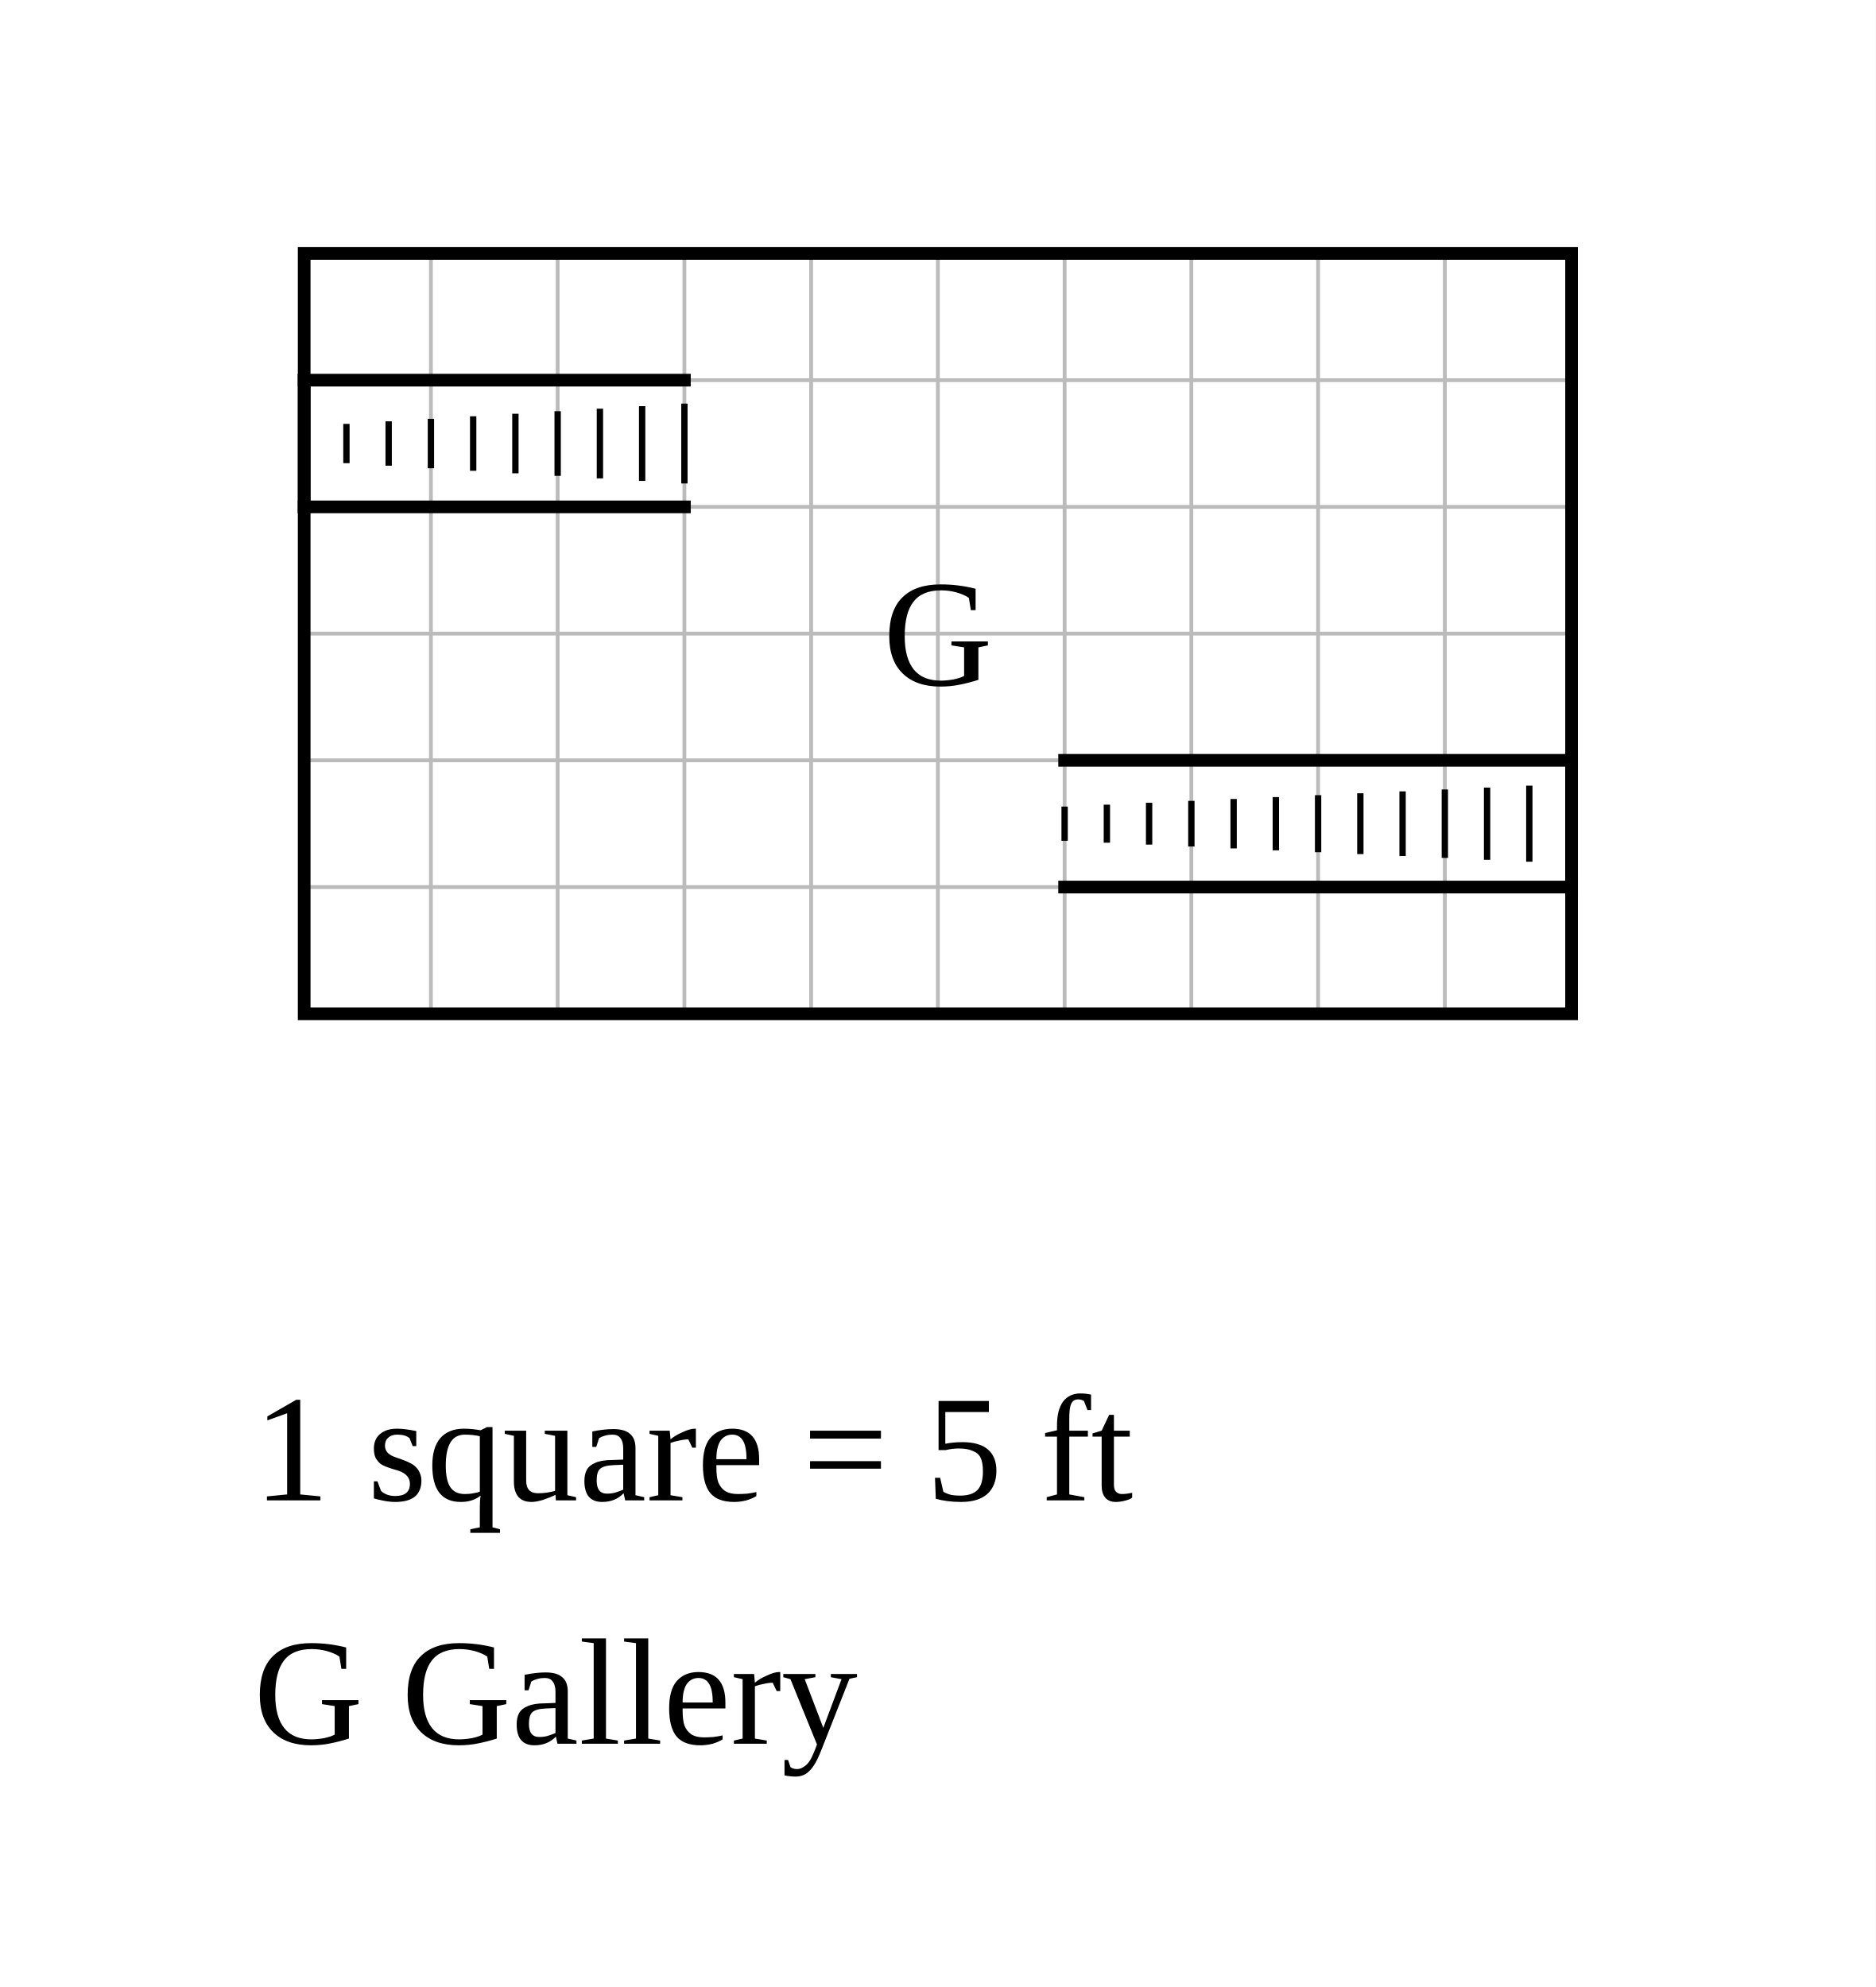
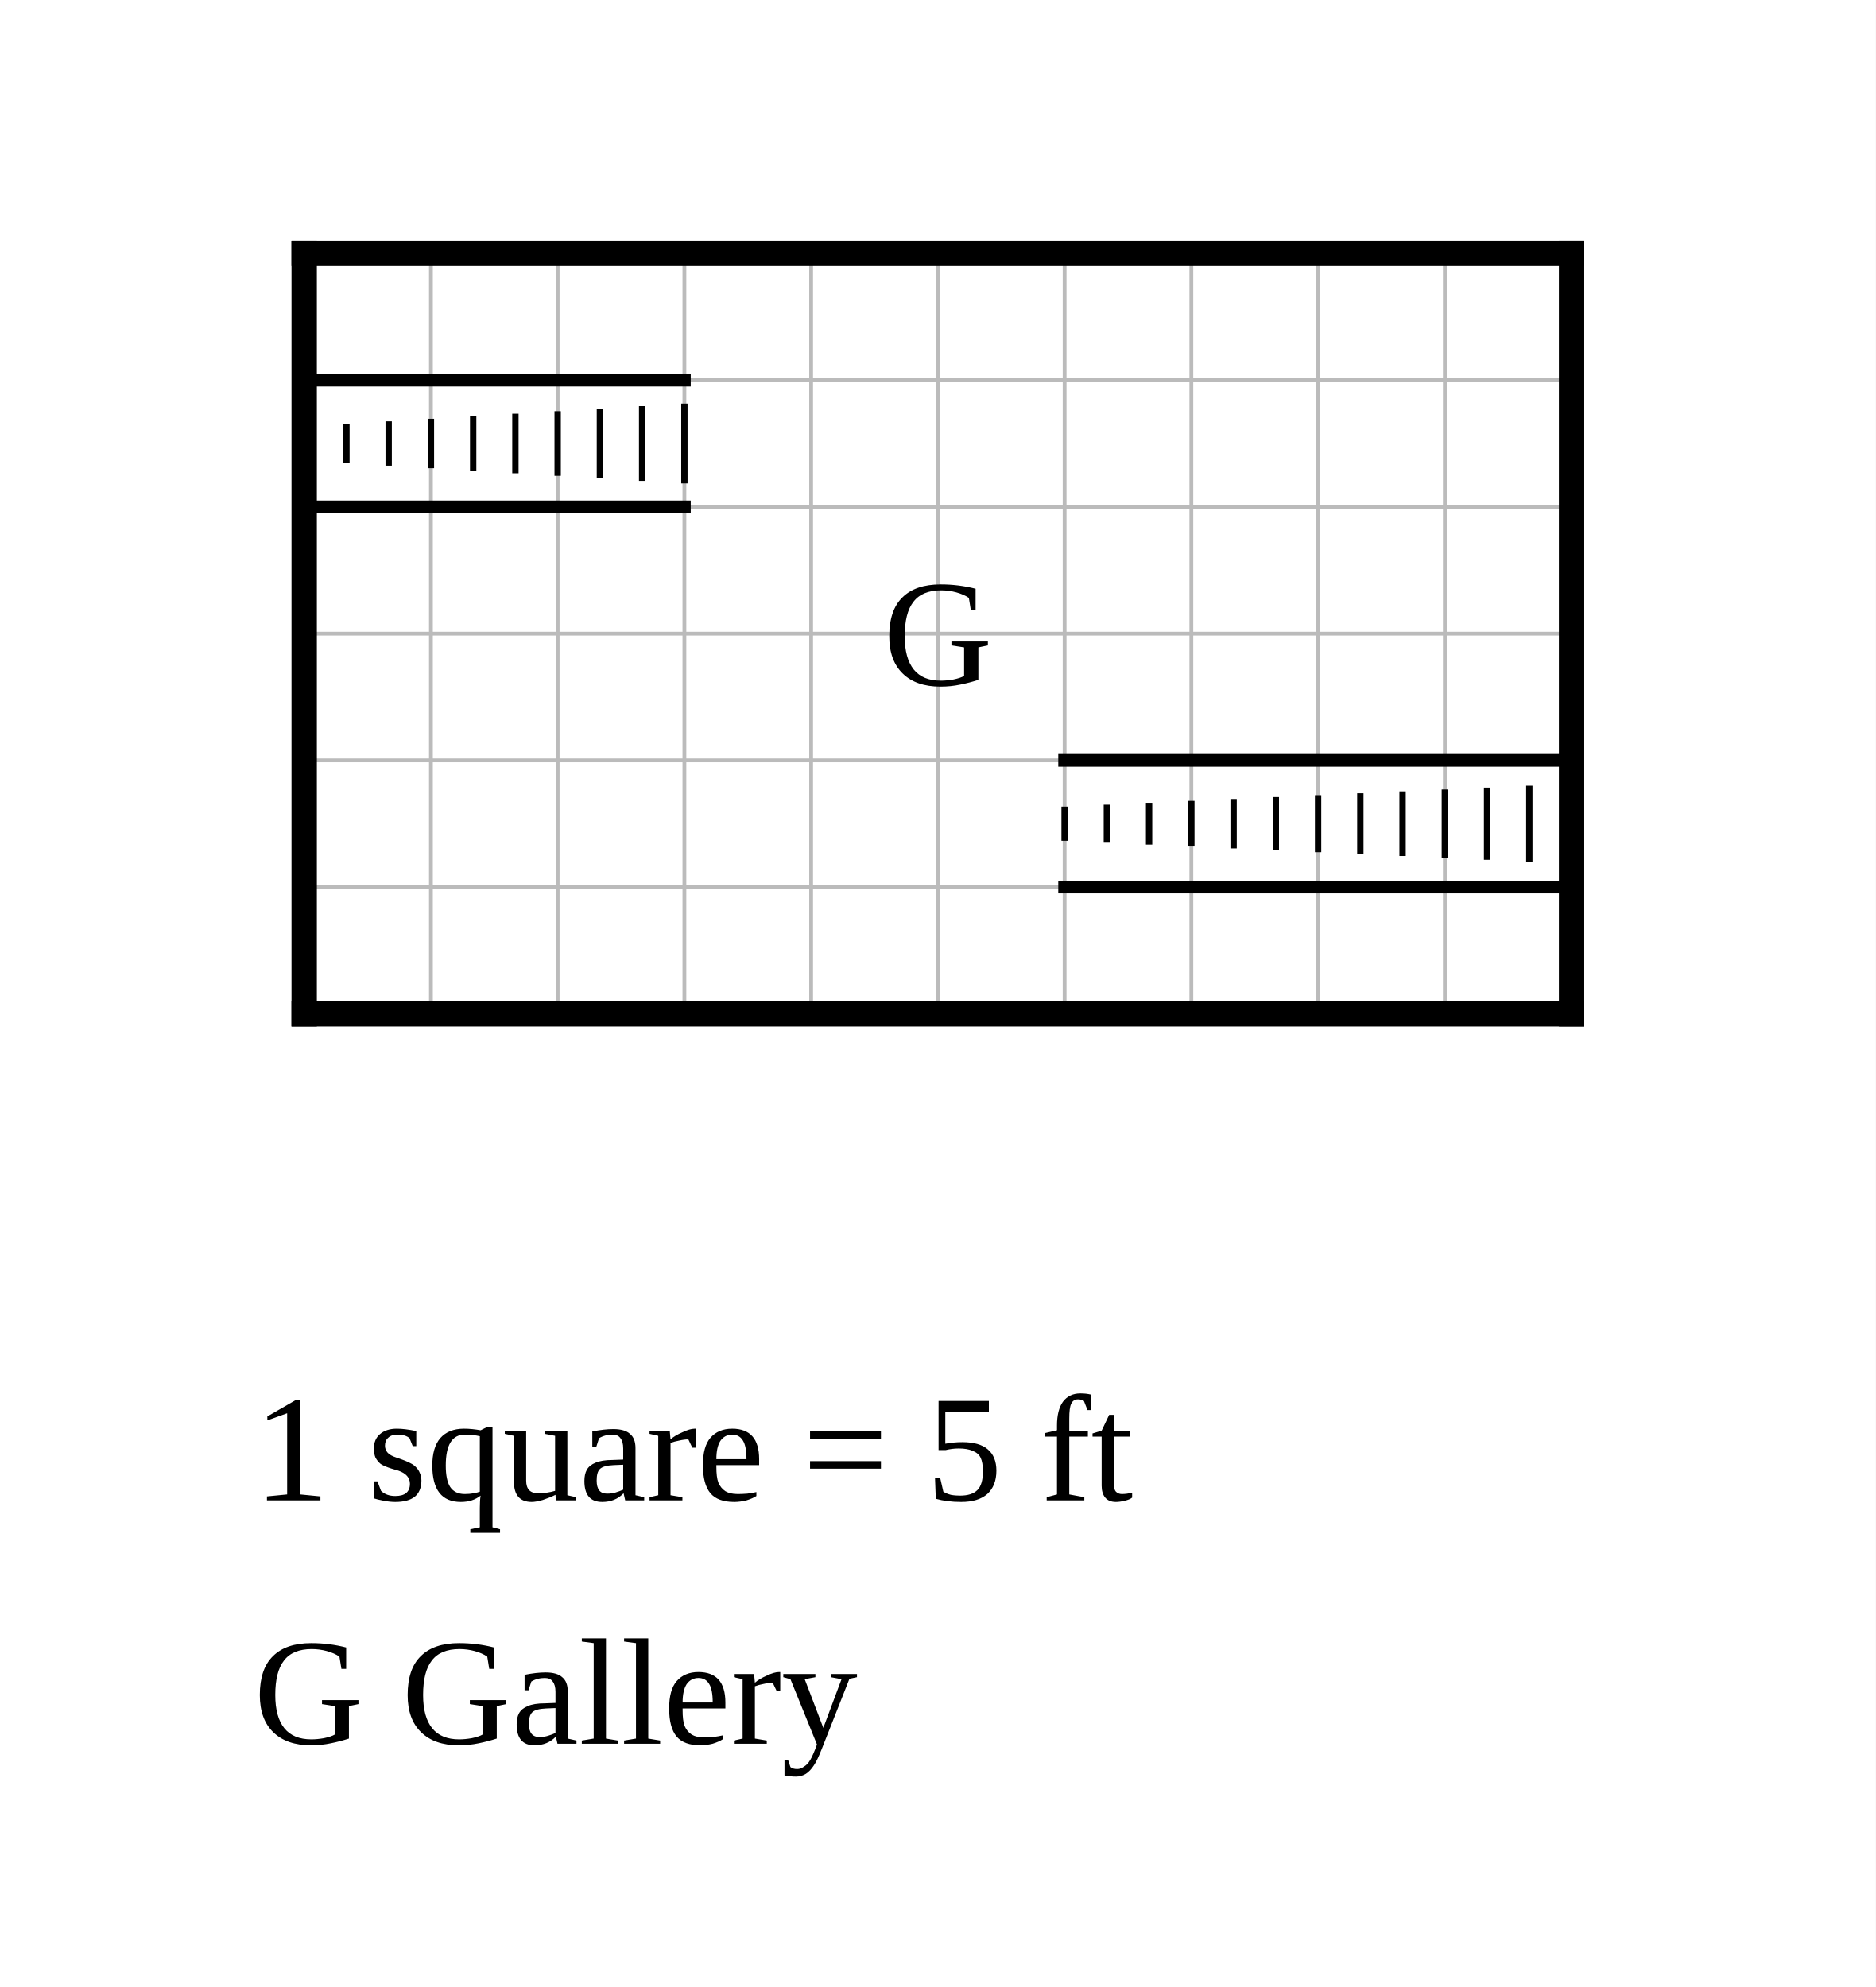
<svg xmlns="http://www.w3.org/2000/svg" width="740" height="784" viewBox="-12 -10 74 78.4">
  <rect x="-12" y="-10" width="74" height="78.4" fill="white" />
  <g stroke="#bbb" stroke-width="0.15">
    <line x1="0" y1="0" x2="0" y2="30" />
    <line x1="5" y1="0" x2="5" y2="30" />
    <line x1="10" y1="0" x2="10" y2="30" />
    <line x1="15" y1="0" x2="15" y2="30" />
    <line x1="20" y1="0" x2="20" y2="30" />
    <line x1="25" y1="0" x2="25" y2="30" />
    <line x1="30" y1="0" x2="30" y2="30" />
    <line x1="35" y1="0" x2="35" y2="30" />
    <line x1="40" y1="0" x2="40" y2="30" />
    <line x1="45" y1="0" x2="45" y2="30" />
    <line x1="50" y1="0" x2="50" y2="30" />
    <line x1="0" y1="0" x2="50" y2="0" />
    <line x1="0" y1="5" x2="50" y2="5" />
    <line x1="0" y1="10" x2="50" y2="10" />
    <line x1="0" y1="15" x2="50" y2="15" />
    <line x1="0" y1="20" x2="50" y2="20" />
    <line x1="0" y1="25" x2="50" y2="25" />
    <line x1="0" y1="30" x2="50" y2="30" />
  </g>
-   <rect data-room="gallery" x="0" y="0" width="50" height="30" fill="none" stroke="black" stroke-width="0.5" />
+   <line class="wall exterior" x1="0" y1="0" x2="0" y2="30" stroke="black" stroke-width="1" stroke-linecap="square" />
+   <line class="wall exterior" x1="0" y1="0" x2="50" y2="0" stroke="black" stroke-width="1" stroke-linecap="square" />
+   <line class="wall exterior" x1="0" y1="30" x2="50" y2="30" stroke="black" stroke-width="1" stroke-linecap="square" />
+   <line class="wall exterior" x1="50" y1="0" x2="50" y2="30" stroke="black" stroke-width="1" stroke-linecap="square" />
  <text data-room="gallery" x="25" y="15" text-anchor="middle" dominant-baseline="central" font-size="6">G</text>
  <g class="stairs" data-room="gallery">
    <line x1="0" y1="5" x2="15" y2="5" stroke="black" stroke-width="0.5" stroke-linecap="square" />
    <line x1="0" y1="10" x2="15" y2="10" stroke="black" stroke-width="0.5" stroke-linecap="square" />
    <line x1="0" y1="5" x2="0" y2="10" stroke="black" stroke-width="0.5" stroke-linecap="square" />
    <line x1="1.667" y1="6.725" x2="1.667" y2="8.275" stroke="black" stroke-width="0.25" />
    <line x1="3.333" y1="6.625" x2="3.333" y2="8.375" stroke="black" stroke-width="0.25" />
    <line x1="5" y1="6.525" x2="5" y2="8.475" stroke="black" stroke-width="0.25" />
    <line x1="6.667" y1="6.425" x2="6.667" y2="8.575" stroke="black" stroke-width="0.25" />
    <line x1="8.333" y1="6.325" x2="8.333" y2="8.675" stroke="black" stroke-width="0.25" />
    <line x1="10" y1="6.225" x2="10" y2="8.775" stroke="black" stroke-width="0.25" />
    <line x1="11.667" y1="6.125" x2="11.667" y2="8.875" stroke="black" stroke-width="0.25" />
    <line x1="13.333" y1="6.025" x2="13.333" y2="8.975" stroke="black" stroke-width="0.25" />
    <line x1="15" y1="5.925" x2="15" y2="9.075" stroke="black" stroke-width="0.25" />
  </g>
  <g class="stairs" data-room="gallery">
    <line x1="30" y1="20" x2="50" y2="20" stroke="black" stroke-width="0.5" stroke-linecap="square" />
    <line x1="30" y1="25" x2="50" y2="25" stroke="black" stroke-width="0.5" stroke-linecap="square" />
    <line x1="50" y1="20" x2="50" y2="25" stroke="black" stroke-width="0.5" stroke-linecap="square" />
    <line x1="30" y1="21.825" x2="30" y2="23.175" stroke="black" stroke-width="0.25" />
    <line x1="31.667" y1="21.75" x2="31.667" y2="23.25" stroke="black" stroke-width="0.25" />
    <line x1="33.333" y1="21.675" x2="33.333" y2="23.325" stroke="black" stroke-width="0.25" />
    <line x1="35" y1="21.6" x2="35" y2="23.4" stroke="black" stroke-width="0.25" />
    <line x1="36.667" y1="21.525" x2="36.667" y2="23.475" stroke="black" stroke-width="0.25" />
    <line x1="38.333" y1="21.45" x2="38.333" y2="23.55" stroke="black" stroke-width="0.25" />
    <line x1="40" y1="21.375" x2="40" y2="23.625" stroke="black" stroke-width="0.25" />
    <line x1="41.667" y1="21.3" x2="41.667" y2="23.7" stroke="black" stroke-width="0.25" />
    <line x1="43.333" y1="21.225" x2="43.333" y2="23.775" stroke="black" stroke-width="0.25" />
    <line x1="45" y1="21.15" x2="45" y2="23.85" stroke="black" stroke-width="0.25" />
    <line x1="46.667" y1="21.075" x2="46.667" y2="23.925" stroke="black" stroke-width="0.25" />
    <line x1="48.333" y1="21" x2="48.333" y2="24" stroke="black" stroke-width="0.25" />
  </g>
  <text class="scale" x="-2" y="49.2" font-size="6">1 square = 5 ft</text>
  <text class="key" x="-2" y="58.8" font-size="6">G  Gallery</text>
</svg>
